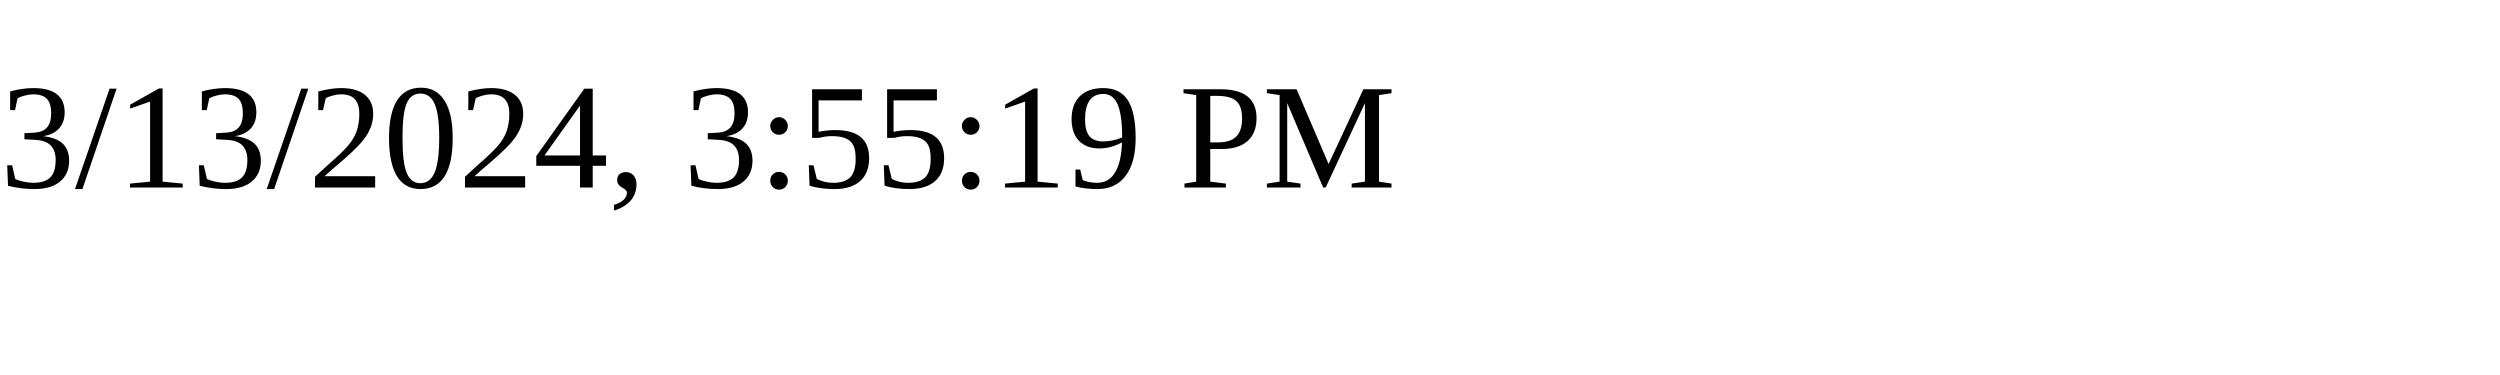
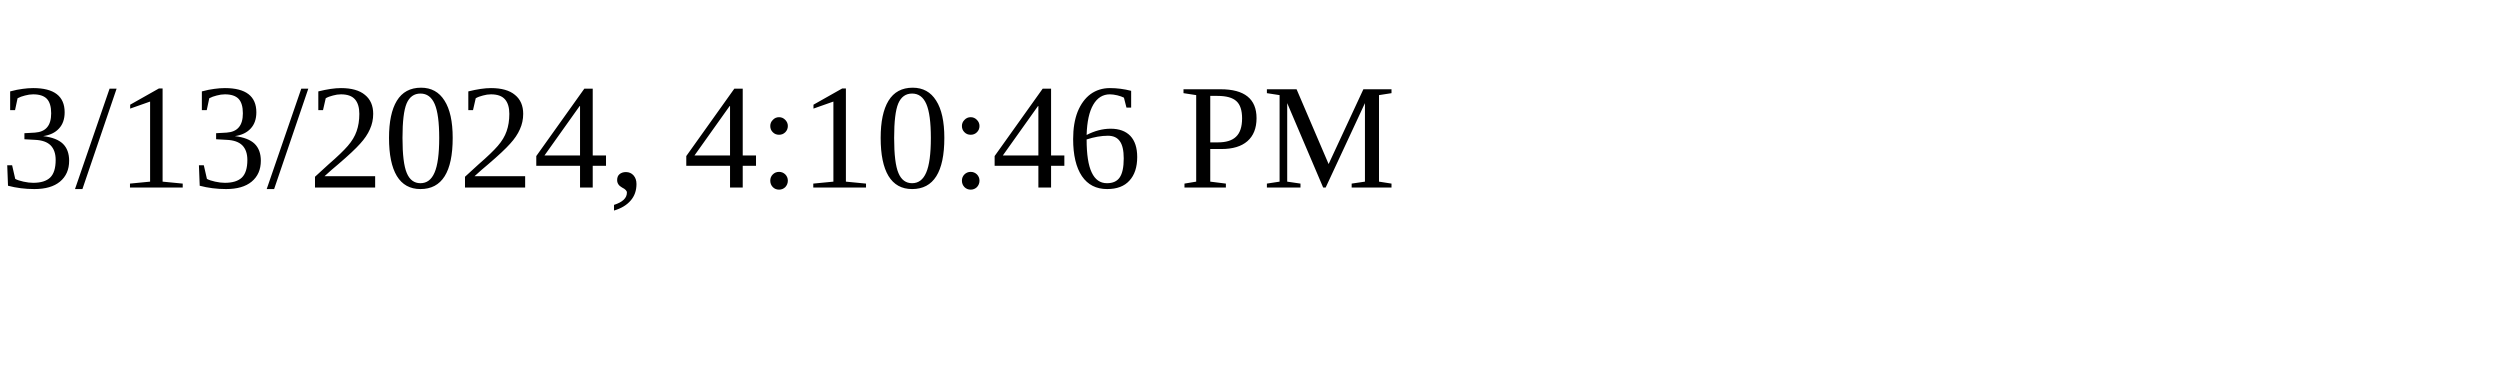
<svg xmlns="http://www.w3.org/2000/svg" height="30" width="200">
-   <text x="0" y="15">3/13/2024, 3:55:19 PM</text>
+   <text x="0" y="15">3/13/2024, 4:10:46 PM</text>
</svg>
